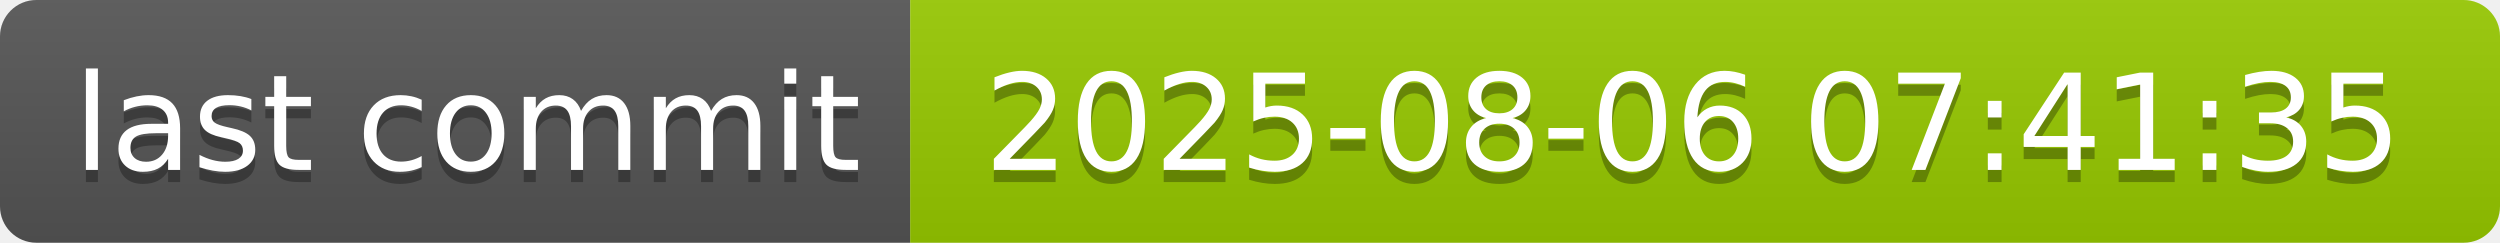
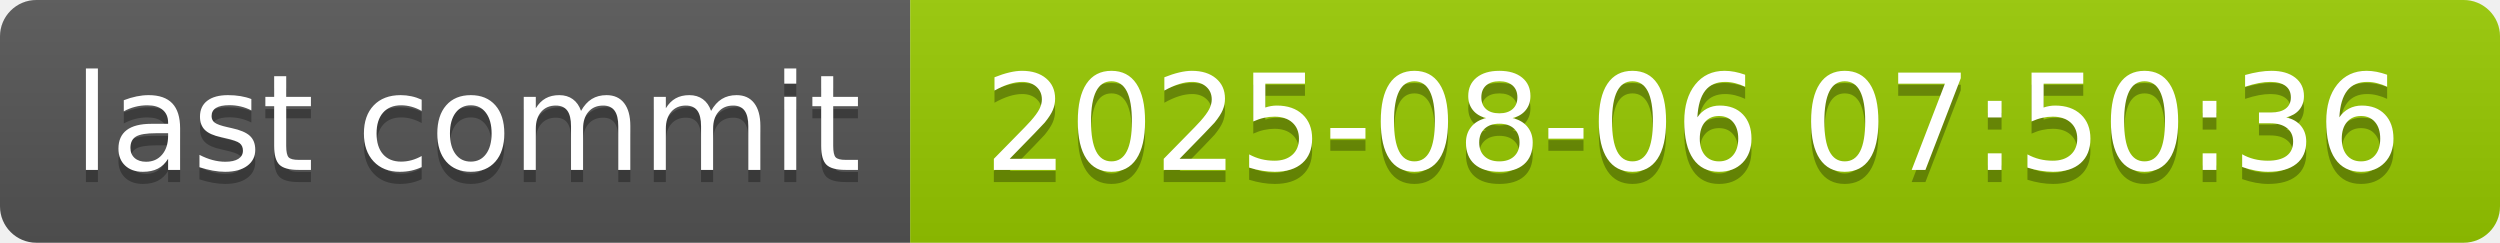
- <svg xmlns="http://www.w3.org/2000/svg" width="206" height="20" role="img" aria-label="last commit: 2025-08-06 07:41:35">
+ <svg xmlns="http://www.w3.org/2000/svg" width="206" height="20" role="img" aria-label="last commit: 2025-08-06 07:50:36">
  <linearGradient id="s" x2="0" y2="100%">
    <stop offset="0" stop-color="#bbb" stop-opacity=".1" />
    <stop offset="1" stop-opacity=".1" />
  </linearGradient>
  <clipPath id="r">
    <rect width="206" height="20" rx="3" fill="#fff" />
  </clipPath>
  <g clip-path="url(#r)">
    <rect width="75" height="20" fill="#555" />
    <rect x="75" width="131" height="20" fill="#97ca00" />
    <rect width="206" height="20" fill="url(#s)" />
  </g>
  <g fill="#fff" text-anchor="middle" font-family="Verdana,Geneva,DejaVu Sans,sans-serif" text-rendering="geometricPrecision" font-size="110">
    <text aria-hidden="true" x="385" y="150" fill="#010101" fill-opacity=".3" transform="scale(.1)" textLength="650">last commit</text>
    <text x="385" y="140" transform="scale(.1)" fill="#fff" textLength="650">last commit</text>
-     <text aria-hidden="true" x="1395" y="150" fill="#010101" fill-opacity=".3" transform="scale(.1)" textLength="1210">2025-08-06 07:41:35</text>
-     <text x="1395" y="140" transform="scale(.1)" fill="#fff" textLength="1210">2025-08-06 07:41:35</text>
+     <text aria-hidden="true" x="1395" y="150" fill="#010101" fill-opacity=".3" transform="scale(.1)" textLength="1210">2025-08-06 07:50:36</text>
+     <text x="1395" y="140" transform="scale(.1)" fill="#fff" textLength="1210">2025-08-06 07:50:36</text>
  </g>
</svg>
